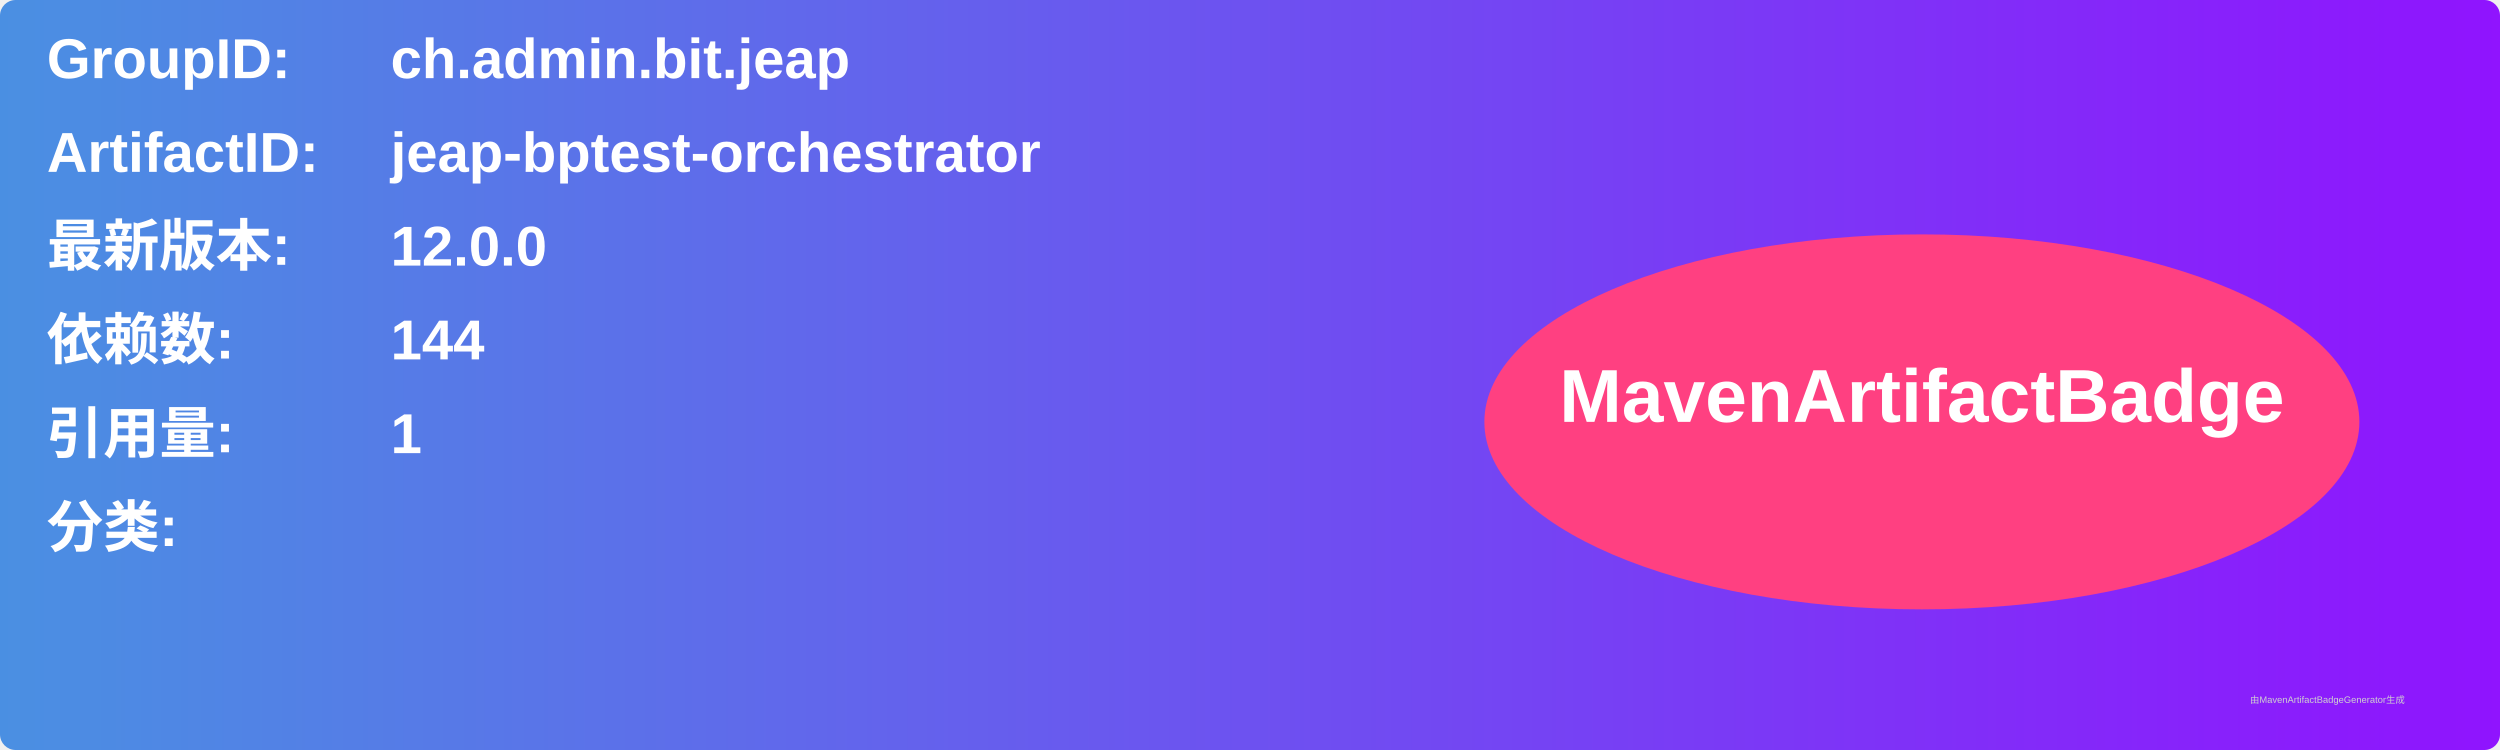
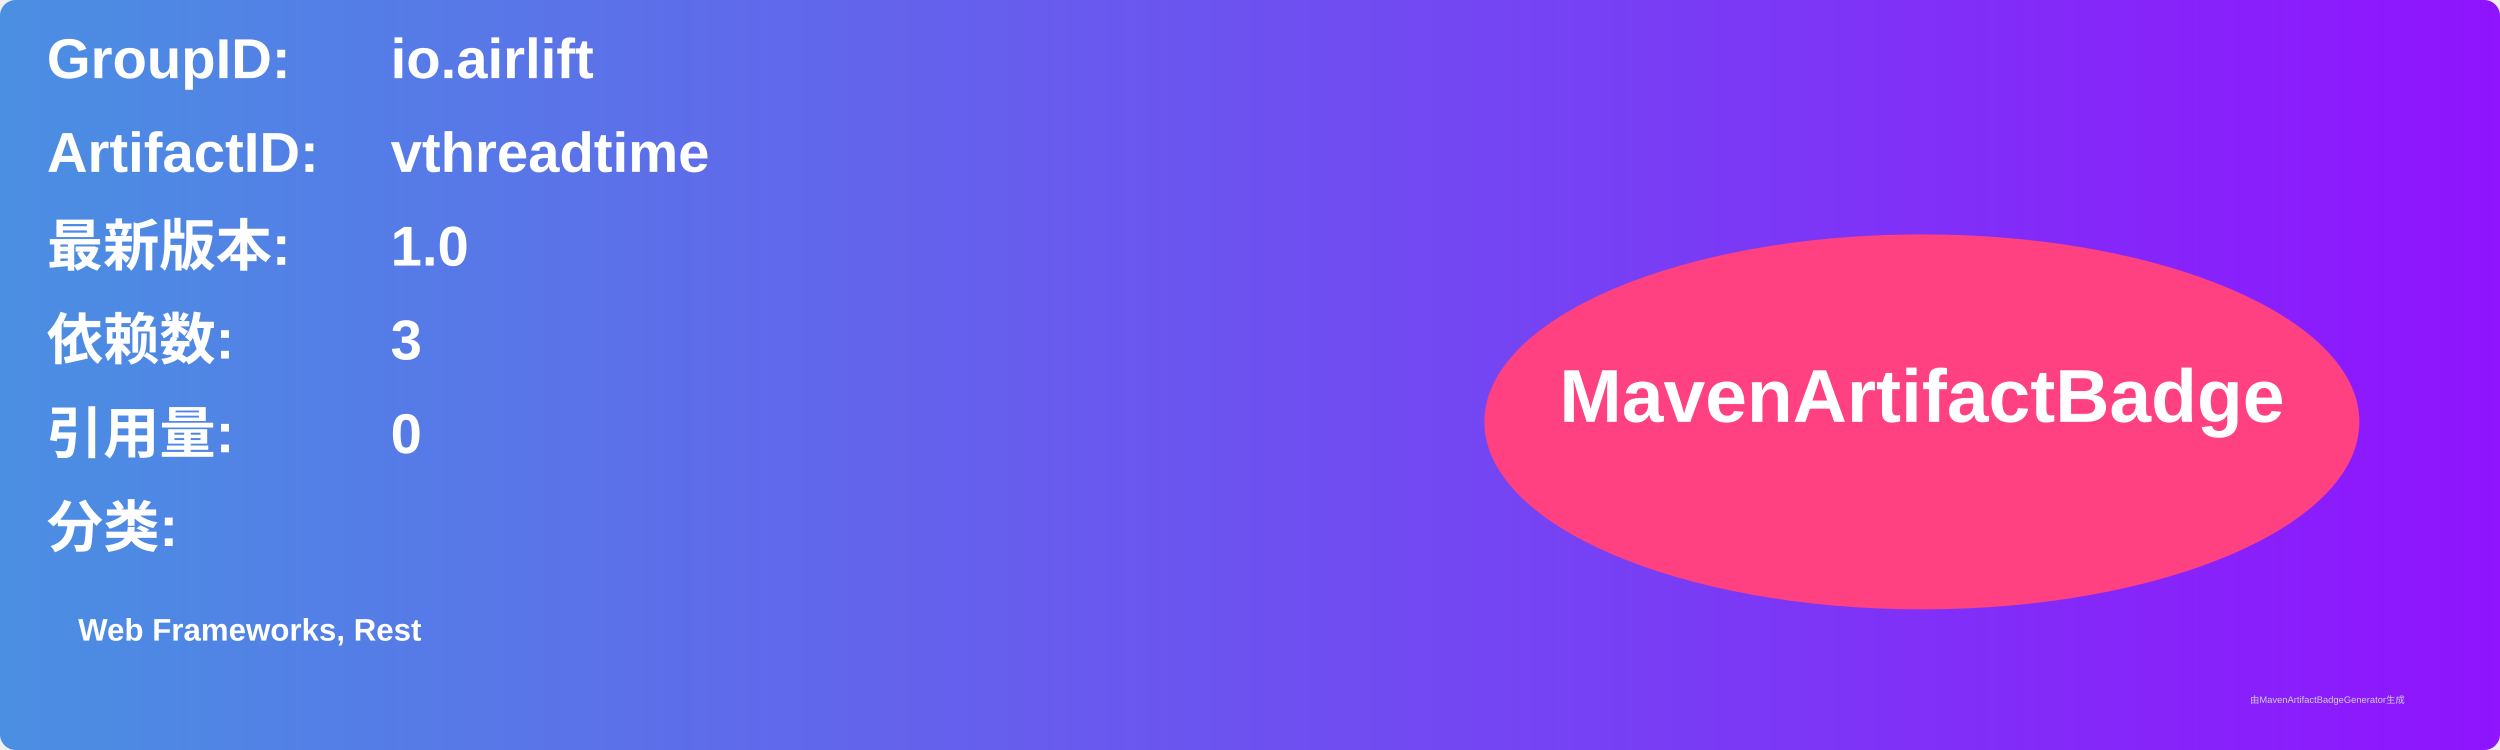
<svg xmlns="http://www.w3.org/2000/svg" width="800" height="240" viewBox="0 0 800 240">
  <linearGradient id="grad" x1="0%" y1="0%" x2="100%" y2="0%">
    <stop offset="0%" stop-color="#4a90e2" />
    <stop offset="100%" stop-color="#9013fe" />
  </linearGradient>
  <rect width="100%" height="100%" rx="5" ry="5" fill="url(#grad)" />
  <g transform="translate(15, 15)">
    <text x="0" y="10" font-family="Arial" font-size="18" fill="white" font-weight="bold" width="260">GroupID:</text>
-     <text x="110" y="10" font-family="Arial" font-size="18" fill="white" font-weight="bold" width="460">ch.admin.bit.jeap</text>
+     <text x="110" y="10" font-family="Arial" font-size="18" fill="white" font-weight="bold" width="460">io.airlift</text>
    <text x="0" y="40" font-family="Arial" font-size="18" fill="white" font-weight="bold" width="260">ArtifactID:</text>
-     <text x="110" y="40" font-family="Arial" font-size="18" fill="white" font-weight="bold" width="460">jeap-bptest-orchestrator</text>
+     <text x="110" y="40" font-family="Arial" font-size="18" fill="white" font-weight="bold" width="460">vthreadtime</text>
    <text x="0" y="70" font-family="Arial" font-size="18" fill="white" font-weight="bold">最新版本:</text>
    <text x="110" y="70" font-family="Arial" font-size="18" fill="white" font-weight="bold">
-       <tspan font-weight="bold">12.0.0</tspan>
+       <tspan font-weight="bold">1.0</tspan>
    </text>
    <text x="0" y="100" font-family="Arial" font-size="18" fill="white" font-weight="bold">依赖数: </text>
    <text x="110" y="100" font-family="Arial" font-size="18" fill="white">
-       <tspan font-weight="bold">144</tspan>
+       <tspan font-weight="bold">3</tspan>
    </text>
    <text x="0" y="130" font-family="Arial" font-size="18" fill="white" font-weight="bold">引用量: </text>
    <text x="110" y="130" font-family="Arial" font-size="18" fill="white">
-       <tspan font-weight="bold">1</tspan>
+       <tspan font-weight="bold">0</tspan>
    </text>
    <text x="0" y="160" font-family="Arial" font-size="18" fill="white" font-weight="bold">分类:</text>
    <text x="10" y="190" font-family="Arial" font-size="10" fill="white">
-       <tspan font-weight="bold" />
+       <tspan font-weight="bold">Web Frameworks, Rest</tspan>
    </text>
    <ellipse cx="600" cy="120" rx="140" ry="60" fill="#ff4081" />
    <text x="600" y="120" text-anchor="middle" font-family="Arial" font-size="24" fill="white" font-weight="bold">MavenArtifactBadge</text>
  </g>
  <text x="720" y="225" font-family="Arial" font-size="3" fill="#d0d0d0">由MavenArtifactBadgeGenerator生成</text>
</svg>
